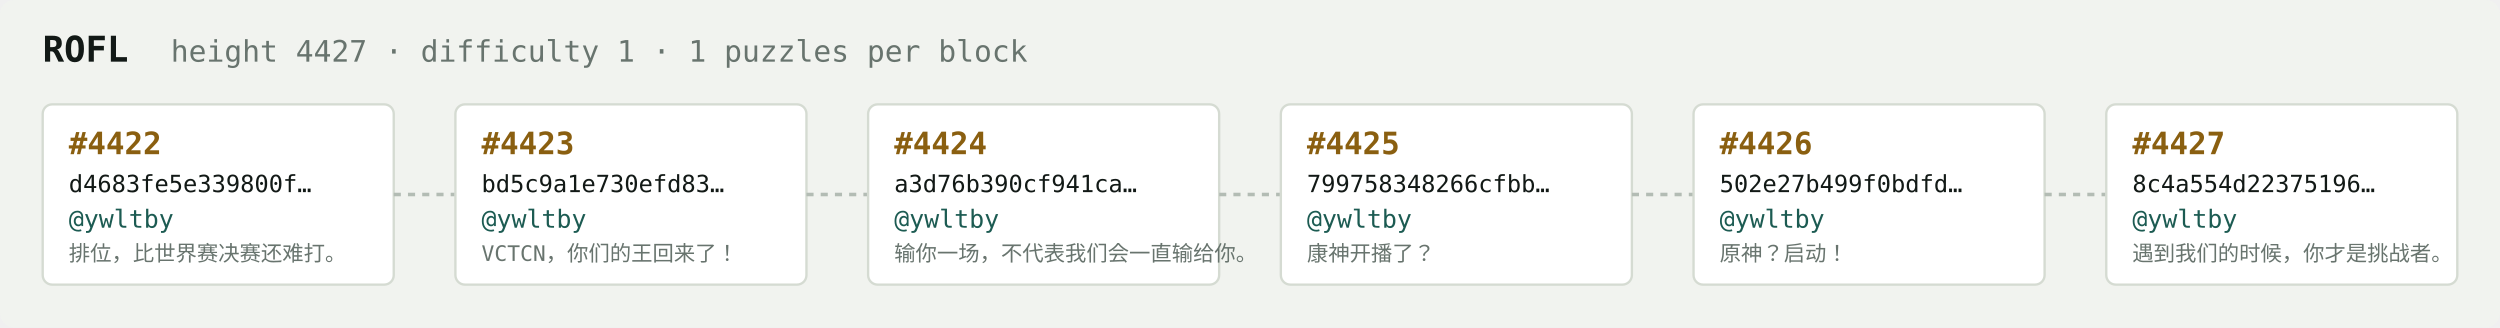
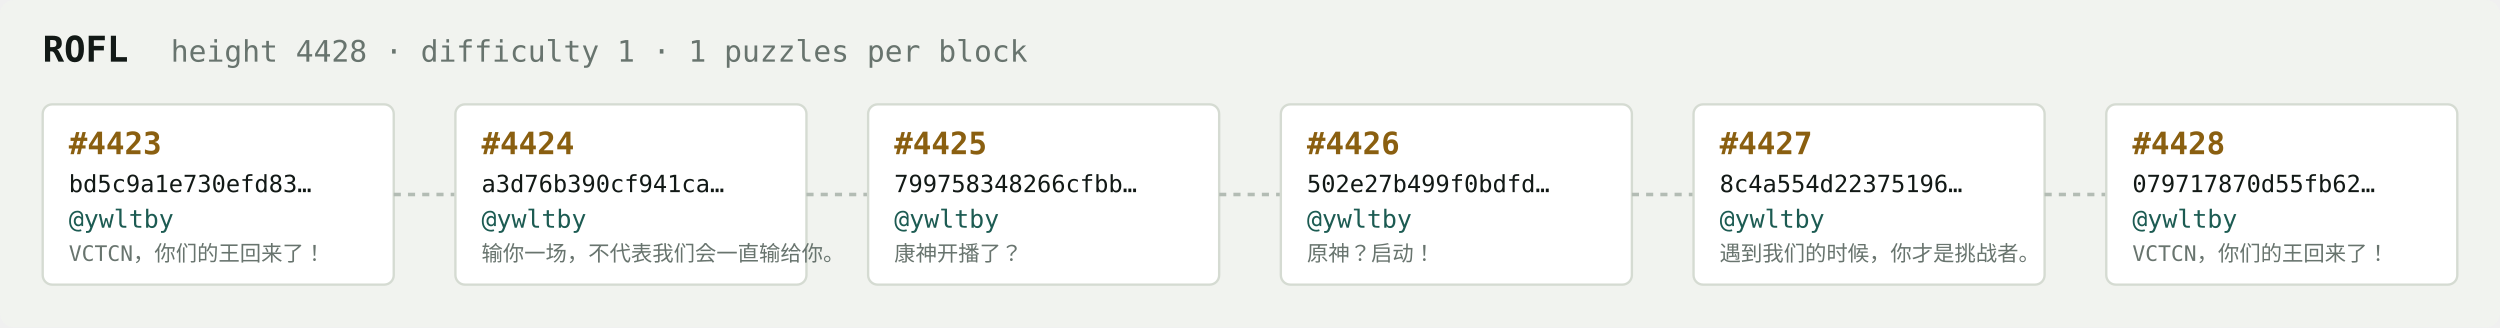
<svg xmlns="http://www.w3.org/2000/svg" width="1054" height="138" viewBox="0 0 1054 138" font-family="ui-monospace,SFMono-Regular,Menlo,monospace">
  <rect fill="#f1f3ef" width="1054" height="138" rx="6" />
  <text x="18" y="26" fill="#121916" font-size="15" font-weight="700">ROFL</text>
-   <text x="72" y="26" fill="#68746e" font-size="12.5">height 4427 · difficulty 1 · 1 puzzles per block</text>
+   <text x="72" y="26" fill="#68746e" font-size="12.5">height 4428 · difficulty 1 · 1 puzzles per block</text>
  <rect x="18" y="44" width="148" height="76" rx="4" fill="#ffffff" stroke="#d5dbd2" stroke-width="1" />
-   <text x="29" y="65" fill="#8a5f10" font-size="13" font-weight="700">#4422</text>
-   <text x="29" y="81" fill="#121916" font-size="10">d4683fe5e339800f…</text>
+   <text x="29" y="65" fill="#8a5f10" font-size="13" font-weight="700">#4423</text>
+   <text x="29" y="81" fill="#121916" font-size="10">bd5c9a1e730efd83…</text>
  <text x="29" y="96" fill="#1c5b52" font-size="10.5">@ywltby</text>
-   <text x="29" y="110" fill="#68746e" font-size="9">排位，比世界赛决赛还难打。</text>
+   <text x="29" y="110" fill="#68746e" font-size="9">VCTCN，你们的王回来了！</text>
  <line x1="166" y1="82.0" x2="192" y2="82.0" stroke="#b3bcb4" stroke-width="1.5" stroke-dasharray="3 3" />
  <rect x="192" y="44" width="148" height="76" rx="4" fill="#ffffff" stroke="#d5dbd2" stroke-width="1" />
-   <text x="203" y="65" fill="#8a5f10" font-size="13" font-weight="700">#4423</text>
-   <text x="203" y="81" fill="#121916" font-size="10">bd5c9a1e730efd83…</text>
+   <text x="203" y="65" fill="#8a5f10" font-size="13" font-weight="700">#4424</text>
+   <text x="203" y="81" fill="#121916" font-size="10">a3d76b390cf941ca…</text>
  <text x="203" y="96" fill="#1c5b52" font-size="10.5">@ywltby</text>
-   <text x="203" y="110" fill="#68746e" font-size="9">VCTCN，你们的王回来了！</text>
+   <text x="203" y="110" fill="#68746e" font-size="9">输你一场，不代表我们会一直输给你。</text>
  <line x1="340" y1="82.0" x2="366" y2="82.0" stroke="#b3bcb4" stroke-width="1.5" stroke-dasharray="3 3" />
  <rect x="366" y="44" width="148" height="76" rx="4" fill="#ffffff" stroke="#d5dbd2" stroke-width="1" />
-   <text x="377" y="65" fill="#8a5f10" font-size="13" font-weight="700">#4424</text>
-   <text x="377" y="81" fill="#121916" font-size="10">a3d76b390cf941ca…</text>
+   <text x="377" y="65" fill="#8a5f10" font-size="13" font-weight="700">#4425</text>
+   <text x="377" y="81" fill="#121916" font-size="10">799758348266cfbb…</text>
  <text x="377" y="96" fill="#1c5b52" font-size="10.5">@ywltby</text>
-   <text x="377" y="110" fill="#68746e" font-size="9">输你一场，不代表我们会一直输给你。</text>
+   <text x="377" y="110" fill="#68746e" font-size="9">康神开播了？</text>
  <line x1="514" y1="82.0" x2="540" y2="82.0" stroke="#b3bcb4" stroke-width="1.5" stroke-dasharray="3 3" />
  <rect x="540" y="44" width="148" height="76" rx="4" fill="#ffffff" stroke="#d5dbd2" stroke-width="1" />
-   <text x="551" y="65" fill="#8a5f10" font-size="13" font-weight="700">#4425</text>
-   <text x="551" y="81" fill="#121916" font-size="10">799758348266cfbb…</text>
+   <text x="551" y="65" fill="#8a5f10" font-size="13" font-weight="700">#4426</text>
+   <text x="551" y="81" fill="#121916" font-size="10">502e27b499f0bdfd…</text>
  <text x="551" y="96" fill="#1c5b52" font-size="10.5">@ywltby</text>
-   <text x="551" y="110" fill="#68746e" font-size="9">康神开播了？</text>
+   <text x="551" y="110" fill="#68746e" font-size="9">原神？启动！</text>
  <line x1="688" y1="82.0" x2="714" y2="82.0" stroke="#b3bcb4" stroke-width="1.5" stroke-dasharray="3 3" />
  <rect x="714" y="44" width="148" height="76" rx="4" fill="#ffffff" stroke="#d5dbd2" stroke-width="1" />
-   <text x="725" y="65" fill="#8a5f10" font-size="13" font-weight="700">#4426</text>
-   <text x="725" y="81" fill="#121916" font-size="10">502e27b499f0bdfd…</text>
+   <text x="725" y="65" fill="#8a5f10" font-size="13" font-weight="700">#4427</text>
+   <text x="725" y="81" fill="#121916" font-size="10">8c4a554d22375196…</text>
  <text x="725" y="96" fill="#1c5b52" font-size="10.5">@ywltby</text>
-   <text x="725" y="110" fill="#68746e" font-size="9">原神？启动！</text>
+   <text x="725" y="110" fill="#68746e" font-size="9">遇到我们的时候，你才是挑战者。</text>
  <line x1="862" y1="82.0" x2="888" y2="82.0" stroke="#b3bcb4" stroke-width="1.5" stroke-dasharray="3 3" />
  <rect x="888" y="44" width="148" height="76" rx="4" fill="#ffffff" stroke="#d5dbd2" stroke-width="1" />
-   <text x="899" y="65" fill="#8a5f10" font-size="13" font-weight="700">#4427</text>
-   <text x="899" y="81" fill="#121916" font-size="10">8c4a554d22375196…</text>
+   <text x="899" y="65" fill="#8a5f10" font-size="13" font-weight="700">#4428</text>
+   <text x="899" y="81" fill="#121916" font-size="10">079717870d55fb62…</text>
  <text x="899" y="96" fill="#1c5b52" font-size="10.5">@ywltby</text>
-   <text x="899" y="110" fill="#68746e" font-size="9">遇到我们的时候，你才是挑战者。</text>
+   <text x="899" y="110" fill="#68746e" font-size="9">VCTCN，你们的王回来了！</text>
</svg>
